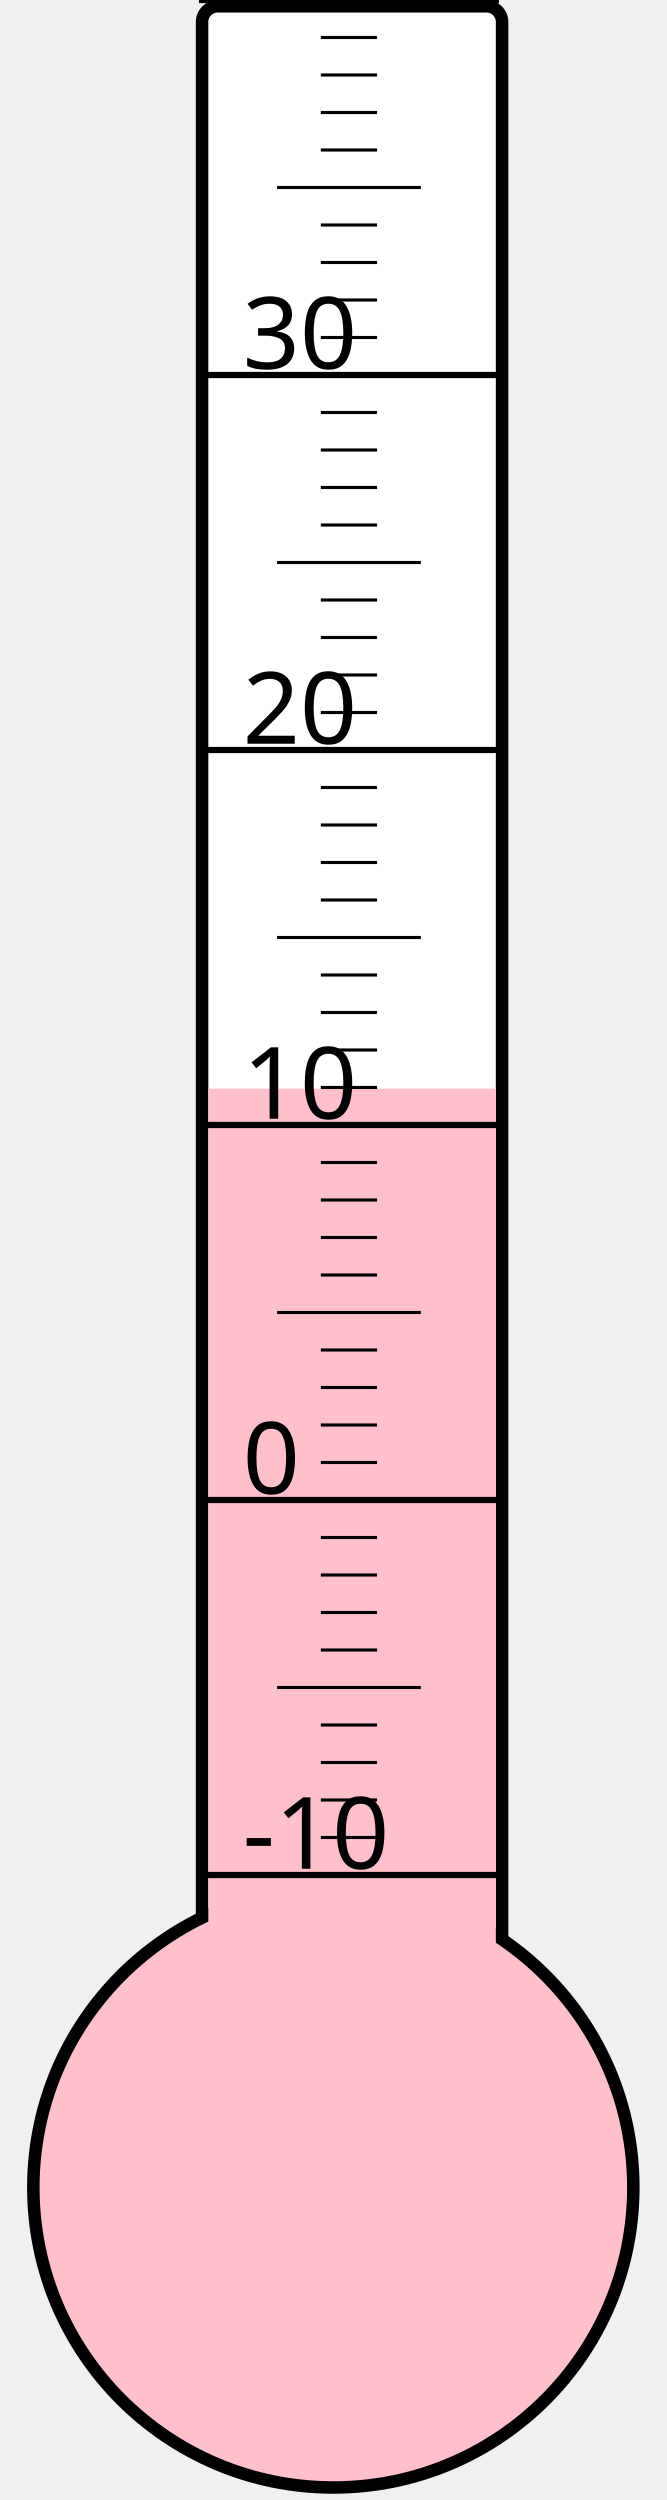
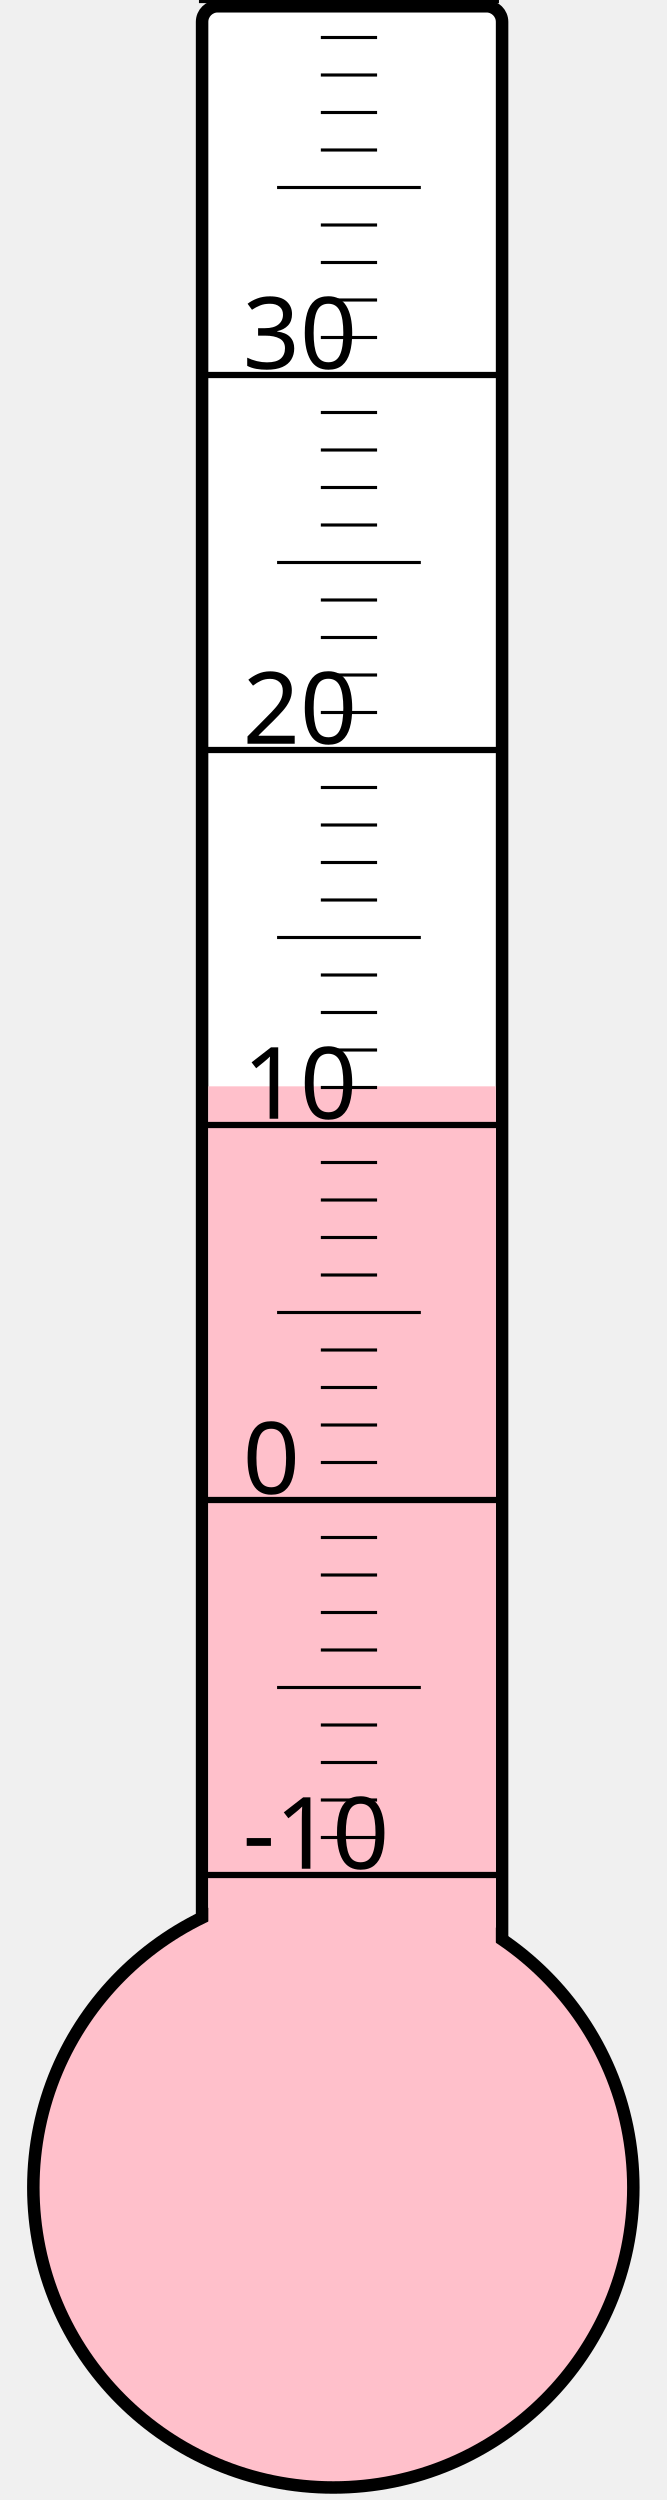
<svg xmlns="http://www.w3.org/2000/svg" width="40px" height="150px" viewBox="0 0 200 800">
  <rect width="200" height="800" x="0" y="0" style="fill: #ffffeb; fill-opacity: 0;" />
  <rect width="96" height="680" x="58" y="2" rx="5" ry="5" style="fill: white; fill-opacity: 1; stroke: black; stroke-width: 4;" />
  <circle cx="100" cy="700" r="96" style="fill: pink; stroke: black; stroke-width: 4;" />
-   <rect width="92" height="351.625" x="60" y="348.375" style="fill: pink; fill-opacity: 1; stroke-width: 0;" />
+   <rect width="92" height="352.375" x="60" y="347.625" style="fill: pink; fill-opacity: 1; stroke-width: 0;" />
  <text x="71" y="598" style="font-family: sans-serif; font-size: 24pt;">-10</text>
  <text x="71" y="478" style="font-family: sans-serif; font-size: 24pt;">0</text>
  <text x="71" y="358" style="font-family: sans-serif; font-size: 24pt;">10</text>
  <text x="71" y="238" style="font-family: sans-serif; font-size: 24pt;">20</text>
  <text x="71" y="118" style="font-family: sans-serif; font-size: 24pt;">30</text>
  <g style="stroke: black;">
    <line x1="57" y1="600" x2="153" y2="600" style="stroke-width: 2;" />
    <line x1="96" y1="588" x2="114" y2="588" style="stroke-width: 1;" />
    <line x1="96" y1="576" x2="114" y2="576" style="stroke-width: 1;" />
    <line x1="96" y1="564" x2="114" y2="564" style="stroke-width: 1;" />
    <line x1="96" y1="552" x2="114" y2="552" style="stroke-width: 1;" />
    <line x1="82" y1="540" x2="128" y2="540" style="stroke-width: 1;" />
    <line x1="96" y1="528" x2="114" y2="528" style="stroke-width: 1;" />
    <line x1="96" y1="516" x2="114" y2="516" style="stroke-width: 1;" />
    <line x1="96" y1="504" x2="114" y2="504" style="stroke-width: 1;" />
    <line x1="96" y1="492" x2="114" y2="492" style="stroke-width: 1;" />
    <line x1="57" y1="480" x2="153" y2="480" style="stroke-width: 2;" />
    <line x1="96" y1="468" x2="114" y2="468" style="stroke-width: 1;" />
    <line x1="96" y1="456" x2="114" y2="456" style="stroke-width: 1;" />
    <line x1="96" y1="444" x2="114" y2="444" style="stroke-width: 1;" />
    <line x1="96" y1="432" x2="114" y2="432" style="stroke-width: 1;" />
    <line x1="82" y1="420" x2="128" y2="420" style="stroke-width: 1;" />
    <line x1="96" y1="408" x2="114" y2="408" style="stroke-width: 1;" />
    <line x1="96" y1="396" x2="114" y2="396" style="stroke-width: 1;" />
    <line x1="96" y1="384" x2="114" y2="384" style="stroke-width: 1;" />
    <line x1="96" y1="372" x2="114" y2="372" style="stroke-width: 1;" />
    <line x1="57" y1="360" x2="153" y2="360" style="stroke-width: 2;" />
    <line x1="96" y1="348" x2="114" y2="348" style="stroke-width: 1;" />
    <line x1="96" y1="336" x2="114" y2="336" style="stroke-width: 1;" />
    <line x1="96" y1="324" x2="114" y2="324" style="stroke-width: 1;" />
    <line x1="96" y1="312" x2="114" y2="312" style="stroke-width: 1;" />
    <line x1="82" y1="300" x2="128" y2="300" style="stroke-width: 1;" />
    <line x1="96" y1="288" x2="114" y2="288" style="stroke-width: 1;" />
    <line x1="96" y1="276" x2="114" y2="276" style="stroke-width: 1;" />
    <line x1="96" y1="264" x2="114" y2="264" style="stroke-width: 1;" />
    <line x1="96" y1="252" x2="114" y2="252" style="stroke-width: 1;" />
    <line x1="57" y1="240" x2="153" y2="240" style="stroke-width: 2;" />
    <line x1="96" y1="228" x2="114" y2="228" style="stroke-width: 1;" />
    <line x1="96" y1="216" x2="114" y2="216" style="stroke-width: 1;" />
    <line x1="96" y1="204" x2="114" y2="204" style="stroke-width: 1;" />
    <line x1="96" y1="192" x2="114" y2="192" style="stroke-width: 1;" />
    <line x1="82" y1="180" x2="128" y2="180" style="stroke-width: 1;" />
    <line x1="96" y1="168" x2="114" y2="168" style="stroke-width: 1;" />
    <line x1="96" y1="156" x2="114" y2="156" style="stroke-width: 1;" />
    <line x1="96" y1="144" x2="114" y2="144" style="stroke-width: 1;" />
    <line x1="96" y1="132" x2="114" y2="132" style="stroke-width: 1;" />
    <line x1="57" y1="120" x2="153" y2="120" style="stroke-width: 2;" />
    <line x1="96" y1="108" x2="114" y2="108" style="stroke-width: 1;" />
    <line x1="96" y1="96" x2="114" y2="96" style="stroke-width: 1;" />
    <line x1="96" y1="84" x2="114" y2="84" style="stroke-width: 1;" />
    <line x1="96" y1="72" x2="114" y2="72" style="stroke-width: 1;" />
    <line x1="82" y1="60" x2="128" y2="60" style="stroke-width: 1;" />
    <line x1="96" y1="48" x2="114" y2="48" style="stroke-width: 1;" />
    <line x1="96" y1="36" x2="114" y2="36" style="stroke-width: 1;" />
    <line x1="96" y1="24" x2="114" y2="24" style="stroke-width: 1;" />
    <line x1="96" y1="12" x2="114" y2="12" style="stroke-width: 1;" />
    <line x1="57" y1="0" x2="153" y2="0" style="stroke-width: 2;" />
  </g>
</svg>
